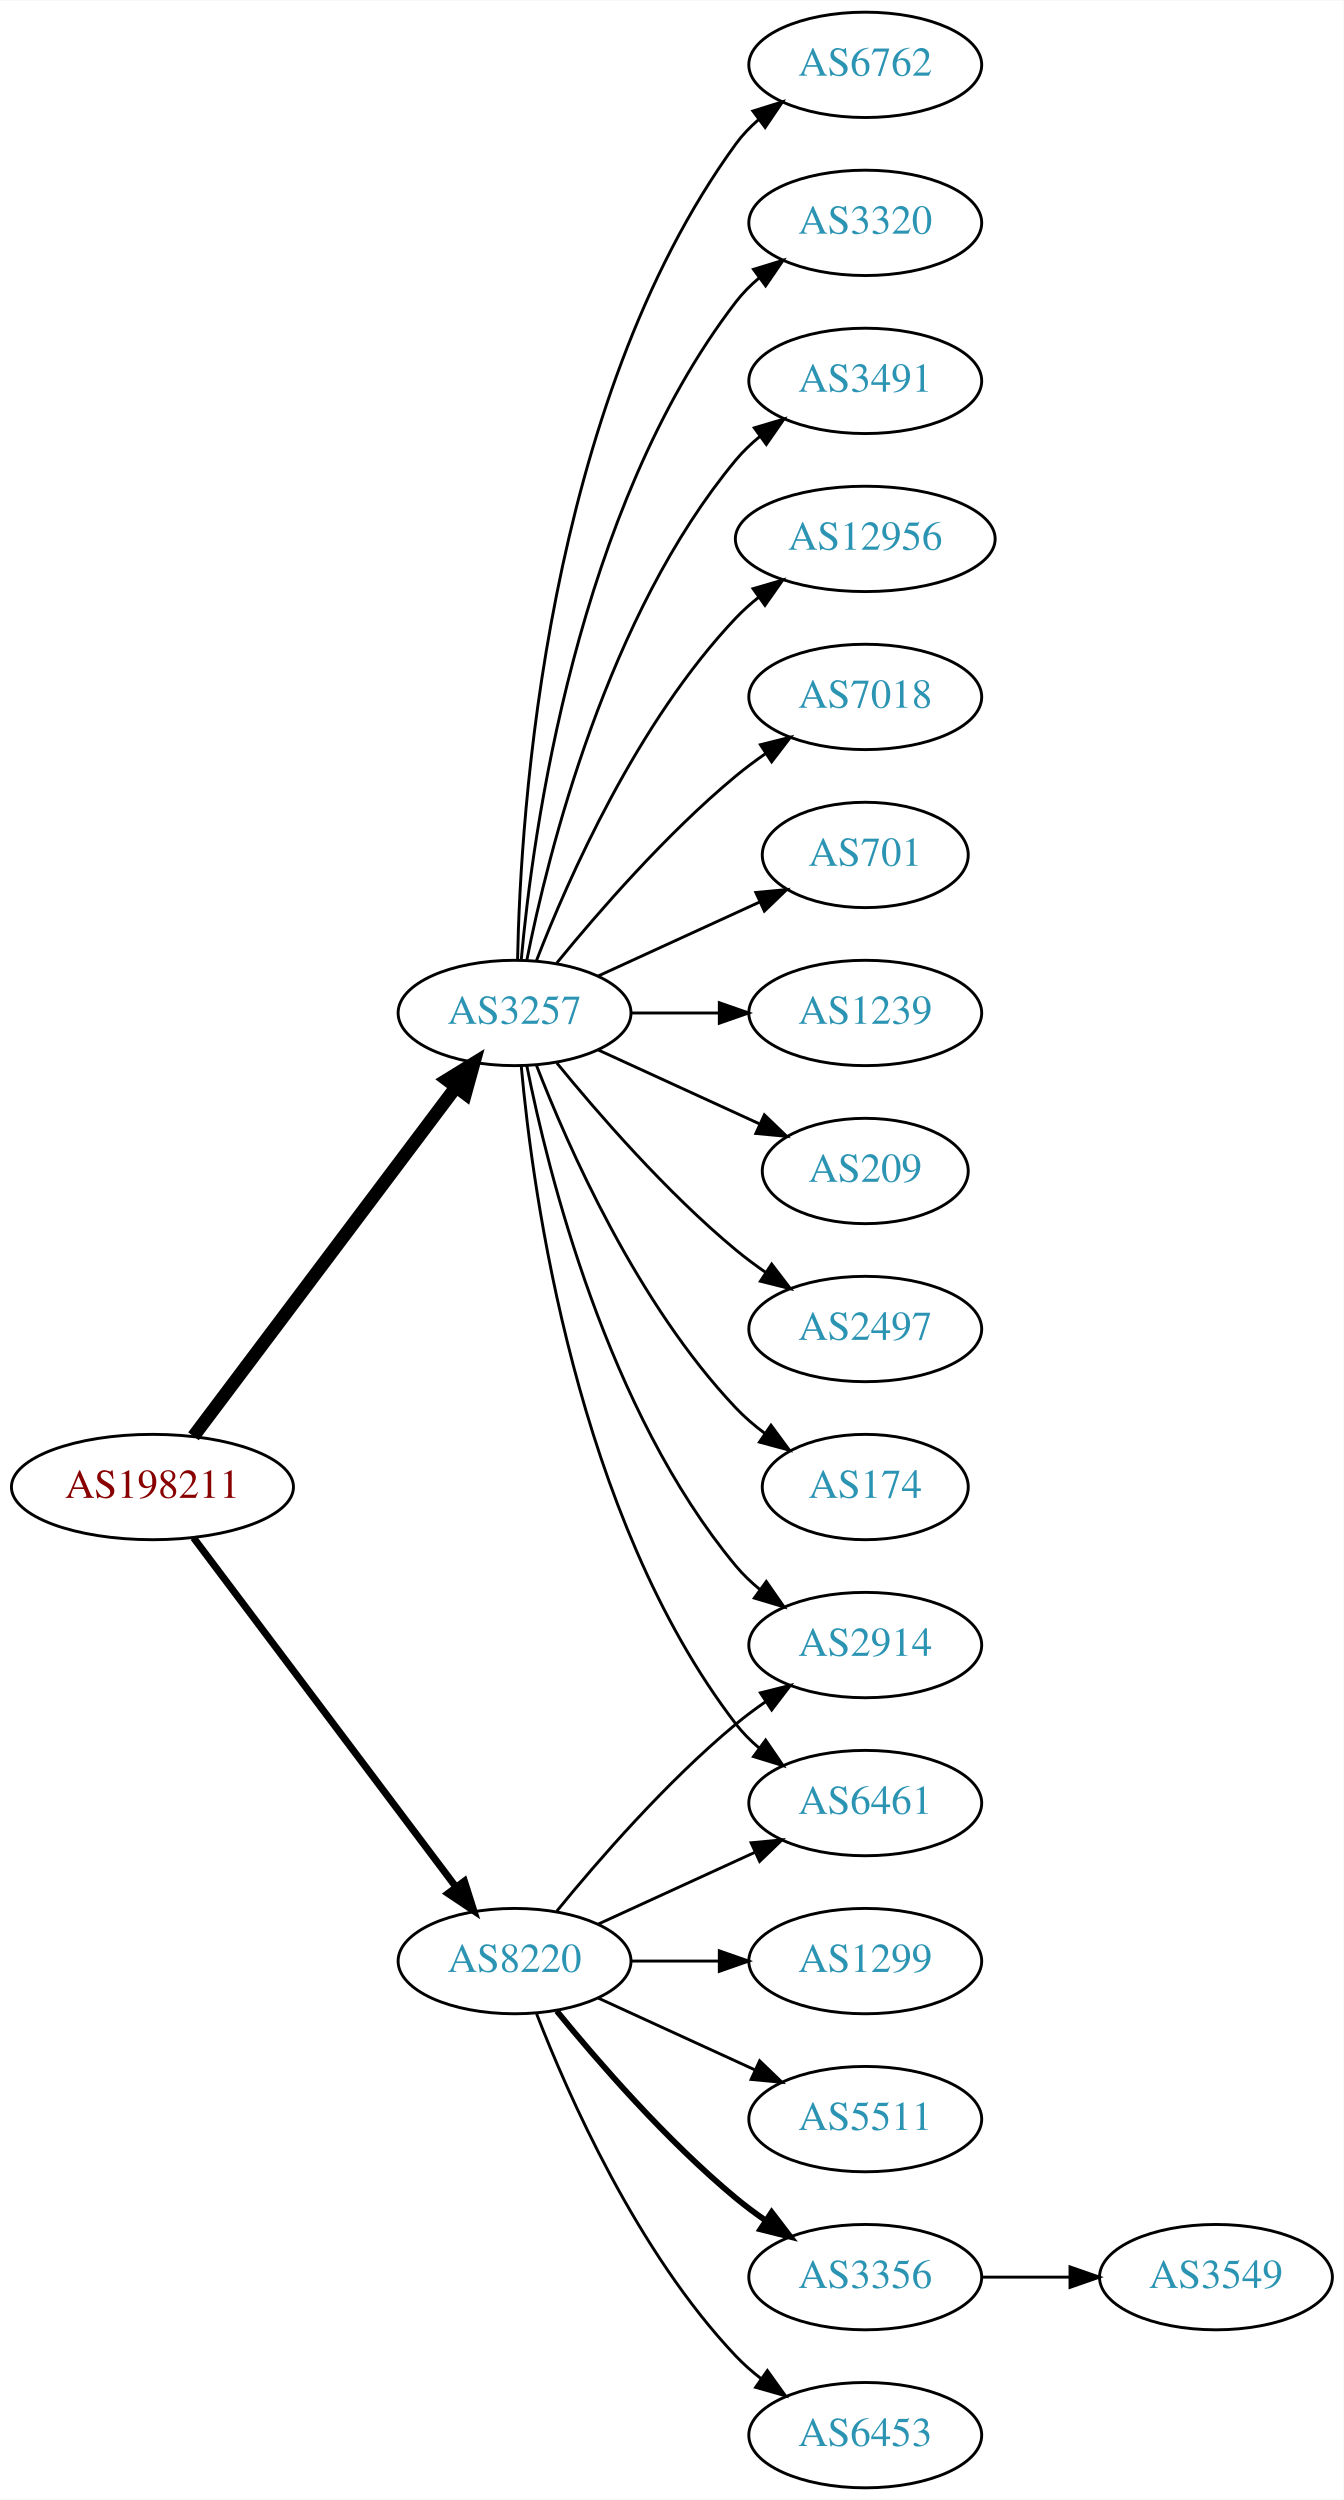
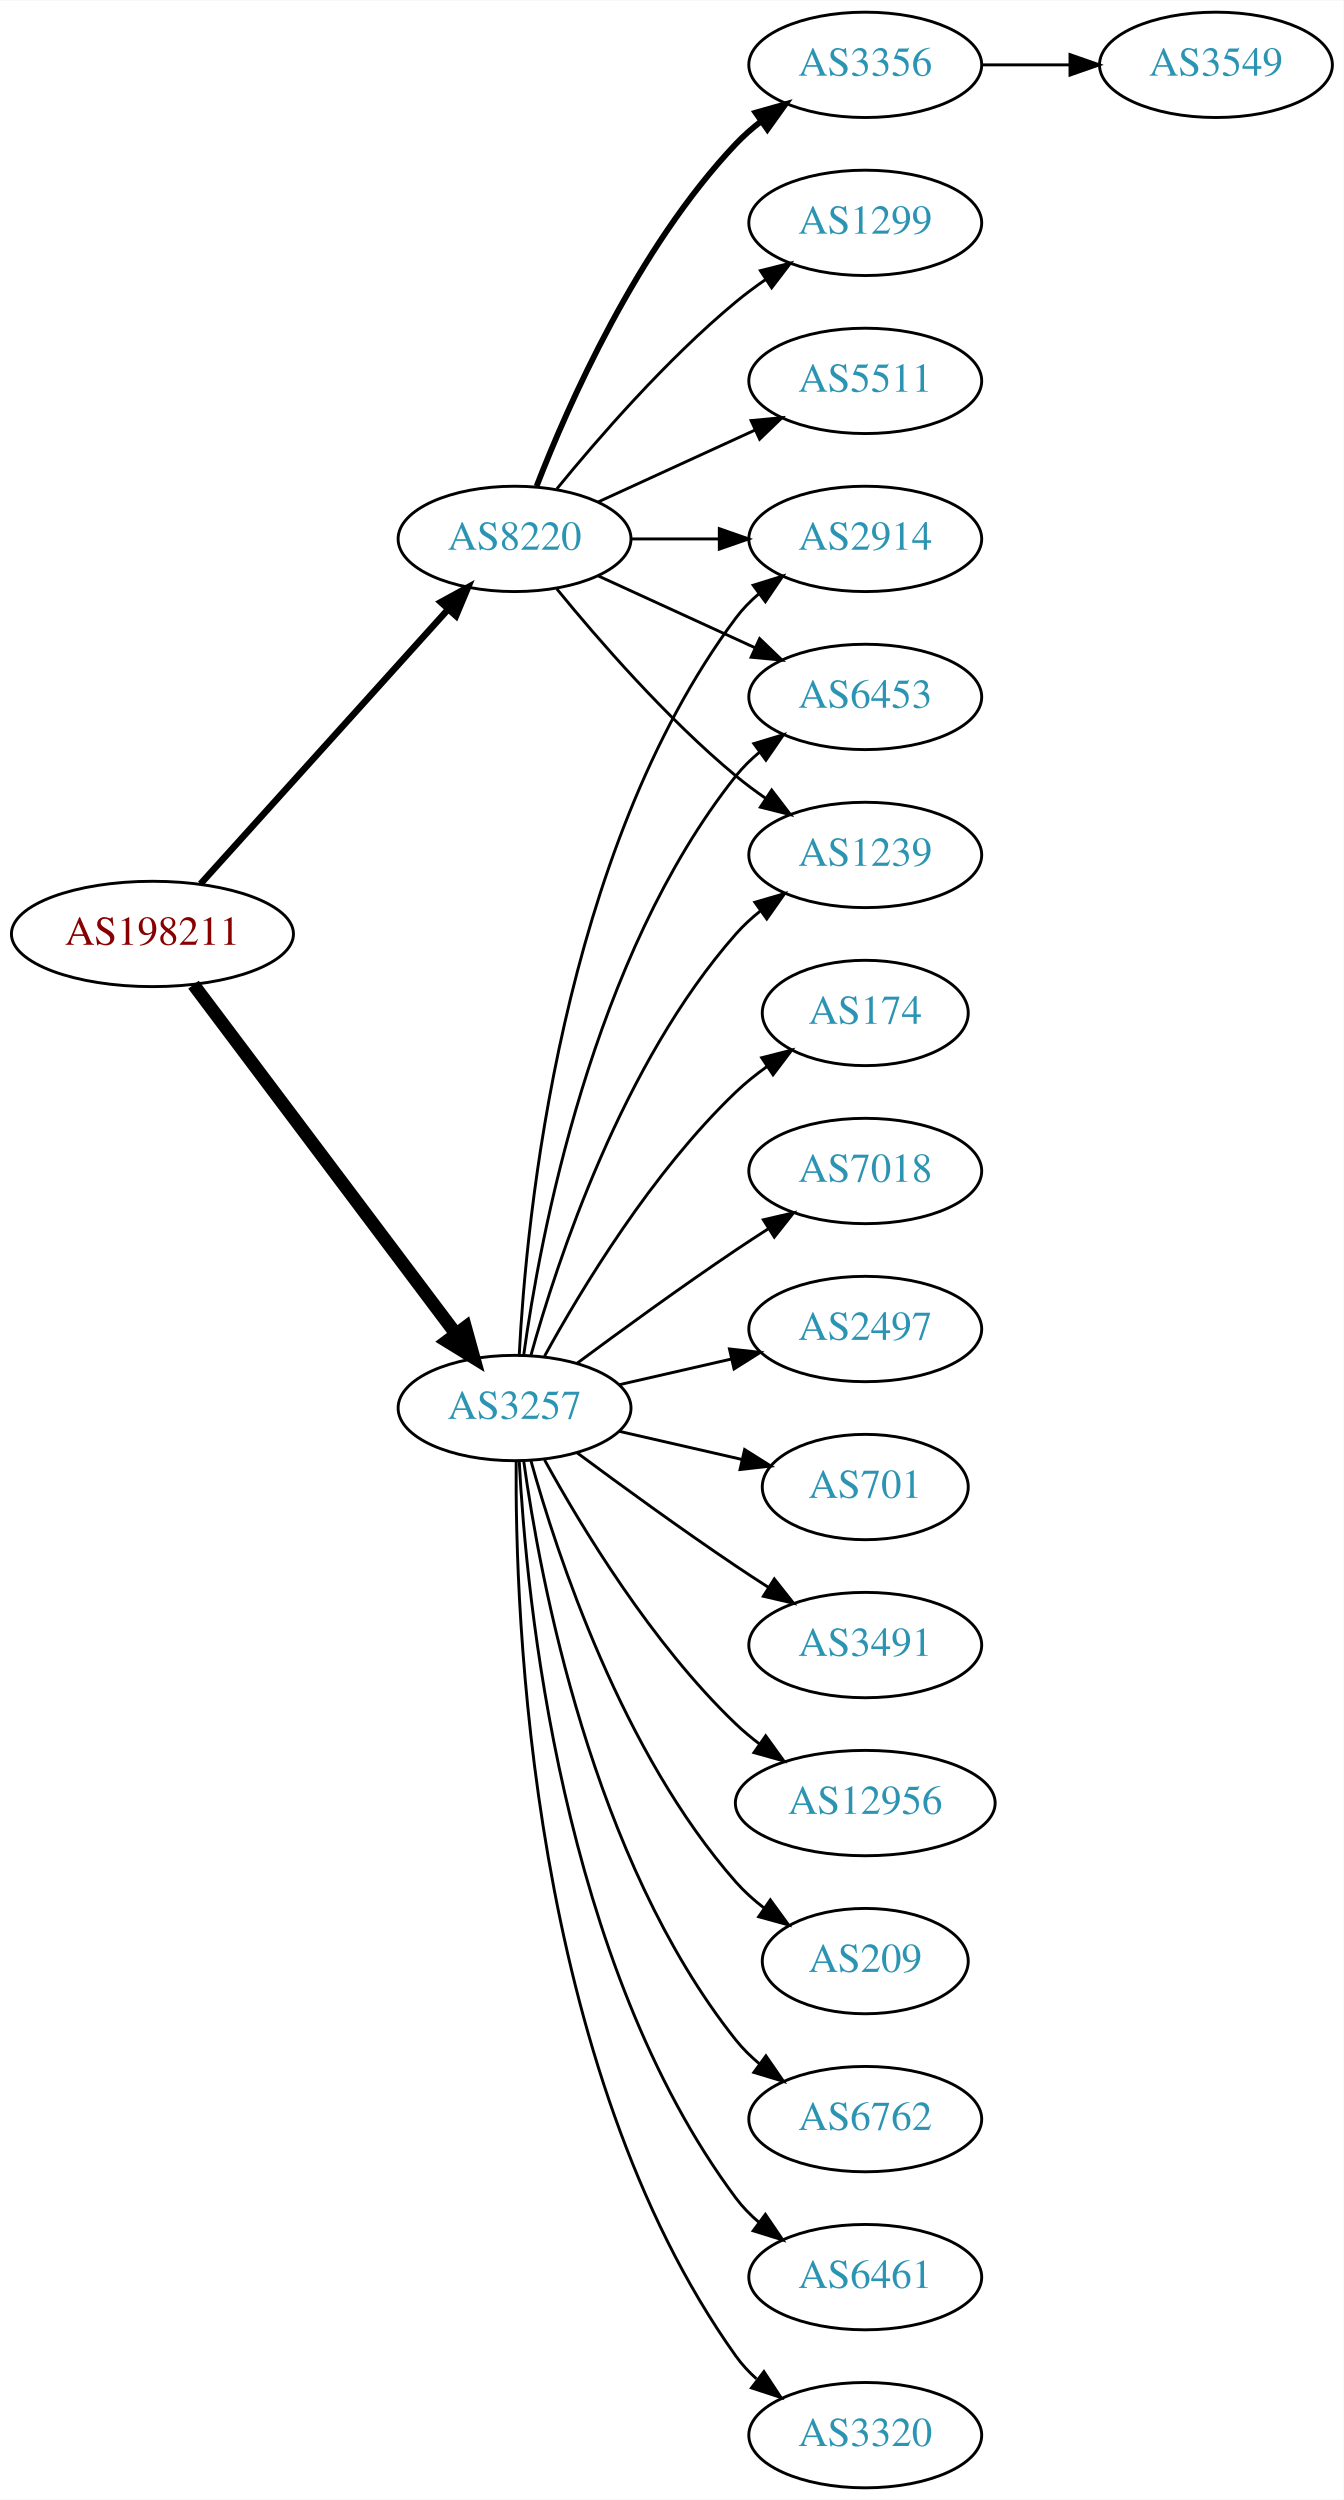
<svg xmlns="http://www.w3.org/2000/svg" xmlns:xlink="http://www.w3.org/1999/xlink" width="459pt" height="854pt" viewBox="0.00 0.00 459.17 854.00">
  <g id="graph0" class="graph" transform="scale(1 1) rotate(0) translate(4 850)">
    <polygon fill="white" stroke="none" points="-4,4 -4,-850 455.17,-850 455.17,4 -4,4" />
    <g id="node1" class="node">
      <g id="a_node1">
        <a xlink:href="/asn/198211" xlink:title="AS198211 ~ EGGER-AS [AT]">
-           <ellipse fill="#ffffff" stroke="black" cx="48.096" cy="-342" rx="48.192" ry="18" />
-           <text text-anchor="middle" x="48.096" y="-338.3" font-family="Times,serif" font-size="14.00" fill="#880000">AS198211</text>
+           <ellipse fill="#ffffff" stroke="black" cx="48.096" cy="-531" rx="48.192" ry="18" />
+           <text text-anchor="middle" x="48.096" y="-527.3" font-family="Times,serif" font-size="14.00" fill="#880000">AS198211</text>
        </a>
      </g>
    </g>
    <g id="node2" class="node">
      <g id="a_node2">
        <a xlink:href="/asn/3257" xlink:title="AS3257 ~ GTT [DE]">
-           <ellipse fill="#ffffff" stroke="black" cx="171.838" cy="-504" rx="39.794" ry="18" />
-           <text text-anchor="middle" x="171.838" y="-500.3" font-family="Times,serif" font-size="14.00" fill="#2c94b3">AS3257</text>
+           <ellipse fill="#ffffff" stroke="black" cx="171.838" cy="-369" rx="39.794" ry="18" />
+           <text text-anchor="middle" x="171.838" y="-365.3" font-family="Times,serif" font-size="14.00" fill="#2c94b3">AS3257</text>
        </a>
      </g>
    </g>
    <g id="edge1" class="edge">
-       <path fill="none" stroke="black" stroke-width="4.5" d="M62.124,-359.337C83.634,-387.96 126.675,-445.233 151.664,-478.486" />
-       <polygon fill="black" stroke="black" stroke-width="4.5" points="148.748,-481.159 157.903,-486.788 155.043,-476.428 148.748,-481.159" />
+       <path fill="none" stroke="black" stroke-width="4.5" d="M62.124,-513.663C83.634,-485.04 126.675,-427.767 151.664,-394.514" />
+       <polygon fill="black" stroke="black" stroke-width="4.5" points="155.043,-396.572 157.903,-386.212 148.748,-391.841 155.043,-396.572" />
    </g>
    <g id="node3" class="node">
      <g id="a_node3">
        <a xlink:href="/asn/8220" xlink:title="AS8220 ~ COLT [GB]">
-           <ellipse fill="#ffffff" stroke="black" cx="171.838" cy="-180" rx="39.794" ry="18" />
-           <text text-anchor="middle" x="171.838" y="-176.3" font-family="Times,serif" font-size="14.00" fill="#2c94b3">AS8220</text>
+           <ellipse fill="#ffffff" stroke="black" cx="171.838" cy="-666" rx="39.794" ry="18" />
+           <text text-anchor="middle" x="171.838" y="-662.3" font-family="Times,serif" font-size="14.00" fill="#2c94b3">AS8220</text>
        </a>
      </g>
    </g>
    <g id="edge2" class="edge">
-       <path fill="none" stroke="black" stroke-width="2.423" d="M62.124,-324.663C83.634,-296.04 126.675,-238.767 151.664,-205.514" />
-       <polygon fill="black" stroke="black" stroke-width="2.423" points="154.693,-207.309 157.903,-197.212 149.097,-203.104 154.693,-207.309" />
+       <path fill="none" stroke="black" stroke-width="2.25" d="M64.514,-548.098C85.945,-571.862 124.837,-614.99 149.174,-641.977" />
+       <polygon fill="black" stroke="black" stroke-width="2.25" points="146.629,-644.381 155.925,-649.463 151.827,-639.693 146.629,-644.381" />
    </g>
    <g id="node4" class="node">
      <g id="a_node4">
+         <a xlink:href="/asn/2914" xlink:title="AS2914 ~ NTT America, Inc. [US]">
+           <ellipse fill="#ffffff" stroke="black" cx="291.681" cy="-666" rx="39.794" ry="18" />
+           <text text-anchor="middle" x="291.681" y="-662.3" font-family="Times,serif" font-size="14.00" fill="#2c94b3">AS2914</text>
+         </a>
+       </g>
+     </g>
+     <g id="edge3" class="edge">
+       <path fill="none" stroke="black" d="M173.43,-387.023C175.806,-433.412 187.724,-558.893 247.484,-639 249.732,-642.013 252.424,-644.769 255.35,-647.272" />
+       <polygon fill="black" stroke="black" points="253.381,-650.169 263.502,-653.303 257.545,-644.542 253.381,-650.169" />
+     </g>
+     <g id="node5" class="node">
+       <g id="a_node5">
+         <a xlink:href="/asn/6461" xlink:title="AS6461 ~ Zayo Bandwidth [US]">
+           <ellipse fill="#ffffff" stroke="black" cx="291.681" cy="-72" rx="39.794" ry="18" />
+           <text text-anchor="middle" x="291.681" y="-68.3" font-family="Times,serif" font-size="14.00" fill="#2c94b3">AS6461</text>
+         </a>
+       </g>
+     </g>
+     <g id="edge4" class="edge">
+       <path fill="none" stroke="black" d="M173.43,-350.977C175.806,-304.588 187.724,-179.107 247.484,-99 249.732,-95.987 252.424,-93.231 255.35,-90.728" />
+       <polygon fill="black" stroke="black" points="257.545,-93.459 263.502,-84.697 253.381,-87.831 257.545,-93.459" />
+     </g>
+     <g id="node6" class="node">
+       <g id="a_node6">
+         <a xlink:href="/asn/3320" xlink:title="AS3320 ~ DTAG [DE]">
+           <ellipse fill="#ffffff" stroke="black" cx="291.681" cy="-18" rx="39.794" ry="18" />
+           <text text-anchor="middle" x="291.681" y="-14.3" font-family="Times,serif" font-size="14.00" fill="#2c94b3">AS3320</text>
+         </a>
+       </g>
+     </g>
+     <g id="edge5" class="edge">
+       <path fill="none" stroke="black" d="M172.387,-350.937C171.967,-298.497 177.121,-143.707 247.484,-45 249.486,-42.191 251.881,-39.612 254.502,-37.257" />
+       <polygon fill="black" stroke="black" points="257.055,-39.712 262.879,-30.861 252.807,-34.148 257.055,-39.712" />
+     </g>
+     <g id="node7" class="node">
+       <g id="a_node7">
+         <a xlink:href="/asn/174" xlink:title="AS174 ~ Cogent Communications [US]">
+           <ellipse fill="#ffffff" stroke="black" cx="291.681" cy="-504" rx="35.194" ry="18" />
+           <text text-anchor="middle" x="291.681" y="-500.3" font-family="Times,serif" font-size="14.00" fill="#2c94b3">AS174</text>
+         </a>
+       </g>
+     </g>
+     <g id="edge6" class="edge">
+       <path fill="none" stroke="black" d="M182.079,-386.713C194.625,-409.561 218.802,-449.611 247.484,-477 250.738,-480.107 254.405,-483.046 258.192,-485.76" />
+       <polygon fill="black" stroke="black" points="256.294,-488.701 266.56,-491.322 260.169,-482.872 256.294,-488.701" />
+     </g>
+     <g id="node8" class="node">
+       <g id="a_node8">
+         <a xlink:href="/asn/7018" xlink:title="AS7018 ~ AT&amp;T Services, Inc. [US]">
+           <ellipse fill="#ffffff" stroke="black" cx="291.681" cy="-450" rx="39.794" ry="18" />
+           <text text-anchor="middle" x="291.681" y="-446.3" font-family="Times,serif" font-size="14.00" fill="#2c94b3">AS7018</text>
+         </a>
+       </g>
+     </g>
+     <g id="edge7" class="edge">
+       <path fill="none" stroke="black" d="M193.168,-384.277C208.031,-395.304 228.775,-410.407 247.484,-423 251.033,-425.389 254.784,-427.839 258.532,-430.242" />
+       <polygon fill="black" stroke="black" points="256.858,-433.325 267.181,-435.712 260.6,-427.409 256.858,-433.325" />
+     </g>
+     <g id="node9" class="node">
+       <g id="a_node9">
        <a xlink:href="/asn/2497" xlink:title="AS2497 ~ Internet Initiative Japan Inc. [JP]">
          <ellipse fill="#ffffff" stroke="black" cx="291.681" cy="-396" rx="39.794" ry="18" />
          <text text-anchor="middle" x="291.681" y="-392.3" font-family="Times,serif" font-size="14.00" fill="#2c94b3">AS2497</text>
        </a>
      </g>
    </g>
-     <g id="edge3" class="edge">
-       <path fill="none" stroke="black" d="M186.257,-486.935C200.372,-469.625 223.786,-442.655 247.484,-423 250.701,-420.332 254.201,-417.73 257.772,-415.259" />
-       <polygon fill="black" stroke="black" points="259.695,-418.183 266.128,-409.764 255.85,-412.334 259.695,-418.183" />
-     </g>
-     <g id="node5" class="node">
-       <g id="a_node5">
-         <a xlink:href="/asn/174" xlink:title="AS174 ~ Cogent Communications [US]">
-           <ellipse fill="#ffffff" stroke="black" cx="291.681" cy="-342" rx="35.194" ry="18" />
-           <text text-anchor="middle" x="291.681" y="-338.3" font-family="Times,serif" font-size="14.00" fill="#2c94b3">AS174</text>
-         </a>
-       </g>
-     </g>
-     <g id="edge4" class="edge">
-       <path fill="none" stroke="black" d="M179.361,-486.006C190.112,-458.272 213.769,-404.571 247.484,-369 250.427,-365.895 253.801,-362.999 257.336,-360.345" />
-       <polygon fill="black" stroke="black" points="259.466,-363.129 265.755,-354.603 255.522,-357.346 259.466,-363.129" />
-     </g>
-     <g id="node6" class="node">
-       <g id="a_node6">
-         <a xlink:href="/asn/6762" xlink:title="AS6762 ~ TELECOM ITALIA SPARKLE S.p.A. [IT]">
-           <ellipse fill="#ffffff" stroke="black" cx="291.681" cy="-828" rx="39.794" ry="18" />
-           <text text-anchor="middle" x="291.681" y="-824.3" font-family="Times,serif" font-size="14.00" fill="#2c94b3">AS6762</text>
-         </a>
-       </g>
-     </g>
-     <g id="edge5" class="edge">
-       <path fill="none" stroke="black" d="M172.87,-522.337C173.843,-572.079 182.562,-711.806 247.484,-801 249.696,-804.039 252.364,-806.813 255.276,-809.326" />
-       <polygon fill="black" stroke="black" points="253.294,-812.214 263.407,-815.373 257.471,-806.597 253.294,-812.214" />
-     </g>
-     <g id="node7" class="node">
-       <g id="a_node7">
-         <a xlink:href="/asn/3320" xlink:title="AS3320 ~ DTAG [DE]">
-           <ellipse fill="#ffffff" stroke="black" cx="291.681" cy="-774" rx="39.794" ry="18" />
-           <text text-anchor="middle" x="291.681" y="-770.3" font-family="Times,serif" font-size="14.00" fill="#2c94b3">AS3320</text>
-         </a>
-       </g>
-     </g>
-     <g id="edge6" class="edge">
-       <path fill="none" stroke="black" d="M174.122,-522.117C178.02,-565.332 193.037,-676.131 247.484,-747 249.774,-749.981 252.494,-752.716 255.439,-755.205" />
-       <polygon fill="black" stroke="black" points="253.485,-758.113 263.615,-761.218 257.633,-752.473 253.485,-758.113" />
-     </g>
-     <g id="node8" class="node">
-       <g id="a_node8">
-         <a xlink:href="/asn/3491" xlink:title="AS3491 ~ PCCW Global, Inc. [US]">
-           <ellipse fill="#ffffff" stroke="black" cx="291.681" cy="-720" rx="39.794" ry="18" />
-           <text text-anchor="middle" x="291.681" y="-716.3" font-family="Times,serif" font-size="14.00" fill="#2c94b3">AS3491</text>
-         </a>
-       </g>
-     </g>
-     <g id="edge7" class="edge">
-       <path fill="none" stroke="black" d="M176.037,-522.073C183.2,-558.141 203.474,-640.125 247.484,-693 249.889,-695.889 252.686,-698.563 255.678,-701.013" />
-       <polygon fill="black" stroke="black" points="253.766,-703.95 263.921,-706.973 257.868,-698.277 253.766,-703.95" />
-     </g>
-     <g id="node9" class="node">
-       <g id="a_node9">
-         <a xlink:href="/asn/12956" xlink:title="AS12956 ~ TELXIUS [ES]">
-           <ellipse fill="#ffffff" stroke="black" cx="291.681" cy="-666" rx="44.393" ry="18" />
-           <text text-anchor="middle" x="291.681" y="-662.3" font-family="Times,serif" font-size="14.00" fill="#2c94b3">AS12956</text>
-         </a>
-       </g>
-     </g>
    <g id="edge8" class="edge">
-       <path fill="none" stroke="black" d="M179.361,-521.994C190.112,-549.728 213.769,-603.429 247.484,-639 249.869,-641.515 252.535,-643.893 255.341,-646.117" />
-       <polygon fill="black" stroke="black" points="253.335,-648.985 263.503,-651.961 257.41,-643.293 253.335,-648.985" />
+       <path fill="none" stroke="black" d="M207.557,-376.955C219.557,-379.704 233.178,-382.825 245.871,-385.733" />
+       <polygon fill="black" stroke="black" points="245.273,-389.187 255.802,-388.009 246.836,-382.364 245.273,-389.187" />
    </g>
    <g id="node10" class="node">
      <g id="a_node10">
-         <a xlink:href="/asn/7018" xlink:title="AS7018 ~ AT&amp;T Services, Inc. [US]">
-           <ellipse fill="#ffffff" stroke="black" cx="291.681" cy="-612" rx="39.794" ry="18" />
-           <text text-anchor="middle" x="291.681" y="-608.3" font-family="Times,serif" font-size="14.00" fill="#2c94b3">AS7018</text>
+         <a xlink:href="/asn/701" xlink:title="AS701 ~ UUNET [US]">
+           <ellipse fill="#ffffff" stroke="black" cx="291.681" cy="-342" rx="35.194" ry="18" />
+           <text text-anchor="middle" x="291.681" y="-338.3" font-family="Times,serif" font-size="14.00" fill="#2c94b3">AS701</text>
        </a>
      </g>
    </g>
    <g id="edge9" class="edge">
-       <path fill="none" stroke="black" d="M186.257,-521.065C200.372,-538.375 223.786,-565.345 247.484,-585 250.701,-587.668 254.201,-590.27 257.772,-592.741" />
-       <polygon fill="black" stroke="black" points="255.85,-595.666 266.128,-598.236 259.695,-589.817 255.85,-595.666" />
+       <path fill="none" stroke="black" d="M207.557,-361.045C220.65,-358.045 235.672,-354.604 249.313,-351.478" />
+       <polygon fill="black" stroke="black" points="250.454,-354.807 259.42,-349.162 248.891,-347.984 250.454,-354.807" />
    </g>
    <g id="node11" class="node">
      <g id="a_node11">
-         <a xlink:href="/asn/701" xlink:title="AS701 ~ UUNET [US]">
-           <ellipse fill="#ffffff" stroke="black" cx="291.681" cy="-558" rx="35.194" ry="18" />
-           <text text-anchor="middle" x="291.681" y="-554.3" font-family="Times,serif" font-size="14.00" fill="#2c94b3">AS701</text>
+         <a xlink:href="/asn/3491" xlink:title="AS3491 ~ PCCW Global, Inc. [US]">
+           <ellipse fill="#ffffff" stroke="black" cx="291.681" cy="-288" rx="39.794" ry="18" />
+           <text text-anchor="middle" x="291.681" y="-284.3" font-family="Times,serif" font-size="14.00" fill="#2c94b3">AS3491</text>
        </a>
      </g>
    </g>
    <g id="edge10" class="edge">
-       <path fill="none" stroke="black" d="M200.467,-516.661C216.883,-524.183 237.865,-533.798 255.461,-541.861" />
-       <polygon fill="black" stroke="black" points="254.29,-545.174 264.839,-546.158 257.206,-538.811 254.29,-545.174" />
+       <path fill="none" stroke="black" d="M193.168,-353.723C208.031,-342.696 228.775,-327.593 247.484,-315 251.033,-312.611 254.784,-310.161 258.532,-307.758" />
+       <polygon fill="black" stroke="black" points="260.6,-310.591 267.181,-302.288 256.858,-304.675 260.6,-310.591" />
    </g>
    <g id="node12" class="node">
      <g id="a_node12">
-         <a xlink:href="/asn/2914" xlink:title="AS2914 ~ NTT America, Inc. [US]">
-           <ellipse fill="#ffffff" stroke="black" cx="291.681" cy="-288" rx="39.794" ry="18" />
-           <text text-anchor="middle" x="291.681" y="-284.3" font-family="Times,serif" font-size="14.00" fill="#2c94b3">AS2914</text>
+         <a xlink:href="/asn/6453" xlink:title="AS6453 ~ TATA COMMUNICATIONS (AMERICA) INC [US]">
+           <ellipse fill="#ffffff" stroke="black" cx="291.681" cy="-612" rx="39.794" ry="18" />
+           <text text-anchor="middle" x="291.681" y="-608.3" font-family="Times,serif" font-size="14.00" fill="#2c94b3">AS6453</text>
        </a>
      </g>
    </g>
    <g id="edge11" class="edge">
-       <path fill="none" stroke="black" d="M176.037,-485.927C183.2,-449.859 203.474,-367.875 247.484,-315 249.889,-312.111 252.686,-309.437 255.678,-306.987" />
-       <polygon fill="black" stroke="black" points="257.868,-309.723 263.921,-301.027 253.766,-304.05 257.868,-309.723" />
+       <path fill="none" stroke="black" d="M174.977,-387.17C180.477,-426.974 198.303,-523.233 247.484,-585 249.826,-587.94 252.58,-590.649 255.546,-593.121" />
+       <polygon fill="black" stroke="black" points="253.611,-596.042 263.752,-599.11 257.738,-590.388 253.611,-596.042" />
    </g>
    <g id="node13" class="node">
      <g id="a_node13">
-         <a xlink:href="/asn/6461" xlink:title="AS6461 ~ Zayo Bandwidth [US]">
-           <ellipse fill="#ffffff" stroke="black" cx="291.681" cy="-234" rx="39.794" ry="18" />
-           <text text-anchor="middle" x="291.681" y="-230.3" font-family="Times,serif" font-size="14.00" fill="#2c94b3">AS6461</text>
+         <a xlink:href="/asn/12956" xlink:title="AS12956 ~ TELXIUS [ES]">
+           <ellipse fill="#ffffff" stroke="black" cx="291.681" cy="-234" rx="44.393" ry="18" />
+           <text text-anchor="middle" x="291.681" y="-230.3" font-family="Times,serif" font-size="14.00" fill="#2c94b3">AS12956</text>
        </a>
      </g>
    </g>
    <g id="edge12" class="edge">
-       <path fill="none" stroke="black" d="M174.122,-485.883C178.02,-442.668 193.037,-331.869 247.484,-261 249.774,-258.019 252.494,-255.284 255.439,-252.795" />
-       <polygon fill="black" stroke="black" points="257.633,-255.527 263.615,-246.782 253.485,-249.887 257.633,-255.527" />
+       <path fill="none" stroke="black" d="M182.079,-351.287C194.625,-328.439 218.802,-288.389 247.484,-261 249.991,-258.607 252.742,-256.313 255.605,-254.145" />
+       <polygon fill="black" stroke="black" points="257.656,-256.982 263.855,-248.39 253.651,-251.241 257.656,-256.982" />
    </g>
    <g id="node14" class="node">
      <g id="a_node14">
-         <a xlink:href="/asn/1239" xlink:title="AS1239 ~ Sprint [US]">
-           <ellipse fill="#ffffff" stroke="black" cx="291.681" cy="-504" rx="39.794" ry="18" />
-           <text text-anchor="middle" x="291.681" y="-500.3" font-family="Times,serif" font-size="14.00" fill="#2c94b3">AS1239</text>
+         <a xlink:href="/asn/209" xlink:title="AS209 ~ CenturyLink Communications, LLC [US]">
+           <ellipse fill="#ffffff" stroke="black" cx="291.681" cy="-180" rx="35.194" ry="18" />
+           <text text-anchor="middle" x="291.681" y="-176.3" font-family="Times,serif" font-size="14.00" fill="#2c94b3">AS209</text>
        </a>
      </g>
    </g>
    <g id="edge13" class="edge">
-       <path fill="none" stroke="black" d="M211.751,-504C221.304,-504 231.654,-504 241.616,-504" />
-       <polygon fill="black" stroke="black" points="241.809,-507.5 251.809,-504 241.809,-500.5 241.809,-507.5" />
+       <path fill="none" stroke="black" d="M177.411,-351.054C186.317,-319.005 208.601,-251.158 247.484,-207 250.312,-203.789 253.613,-200.828 257.108,-198.136" />
+       <polygon fill="black" stroke="black" points="259.242,-200.916 265.483,-192.355 255.265,-195.155 259.242,-200.916" />
    </g>
    <g id="node15" class="node">
      <g id="a_node15">
-         <a xlink:href="/asn/209" xlink:title="AS209 ~ CenturyLink Communications, LLC [US]">
-           <ellipse fill="#ffffff" stroke="black" cx="291.681" cy="-450" rx="35.194" ry="18" />
-           <text text-anchor="middle" x="291.681" y="-446.3" font-family="Times,serif" font-size="14.00" fill="#2c94b3">AS209</text>
+         <a xlink:href="/asn/6762" xlink:title="AS6762 ~ TELECOM ITALIA SPARKLE S.p.A. [IT]">
+           <ellipse fill="#ffffff" stroke="black" cx="291.681" cy="-126" rx="39.794" ry="18" />
+           <text text-anchor="middle" x="291.681" y="-122.3" font-family="Times,serif" font-size="14.00" fill="#2c94b3">AS6762</text>
        </a>
      </g>
    </g>
    <g id="edge14" class="edge">
-       <path fill="none" stroke="black" d="M200.467,-491.339C216.883,-483.817 237.865,-474.202 255.461,-466.139" />
-       <polygon fill="black" stroke="black" points="257.206,-469.189 264.839,-461.842 254.29,-462.826 257.206,-469.189" />
-     </g>
-     <g id="edge20" class="edge">
-       <path fill="none" stroke="black" d="M186.257,-197.065C200.372,-214.375 223.786,-241.345 247.484,-261 250.701,-263.668 254.201,-266.27 257.772,-268.741" />
-       <polygon fill="black" stroke="black" points="255.85,-271.666 266.128,-274.236 259.695,-265.817 255.85,-271.666" />
-     </g>
-     <g id="edge19" class="edge">
-       <path fill="none" stroke="black" d="M200.467,-192.661C216.424,-199.973 236.694,-209.261 253.977,-217.181" />
-       <polygon fill="black" stroke="black" points="252.676,-220.435 263.225,-221.419 255.592,-214.071 252.676,-220.435" />
+       <path fill="none" stroke="black" d="M174.977,-350.83C180.477,-311.026 198.303,-214.767 247.484,-153 249.826,-150.06 252.58,-147.351 255.546,-144.879" />
+       <polygon fill="black" stroke="black" points="257.738,-147.612 263.752,-138.89 253.611,-141.958 257.738,-147.612" />
    </g>
    <g id="node16" class="node">
      <g id="a_node16">
-         <a xlink:href="/asn/1299" xlink:title="AS1299 ~ Telia Carrier [EU]">
-           <ellipse fill="#ffffff" stroke="black" cx="291.681" cy="-180" rx="39.794" ry="18" />
-           <text text-anchor="middle" x="291.681" y="-176.3" font-family="Times,serif" font-size="14.00" fill="#2c94b3">AS1299</text>
+         <a xlink:href="/asn/1239" xlink:title="AS1239 ~ Sprint [US]">
+           <ellipse fill="#ffffff" stroke="black" cx="291.681" cy="-558" rx="39.794" ry="18" />
+           <text text-anchor="middle" x="291.681" y="-554.3" font-family="Times,serif" font-size="14.00" fill="#2c94b3">AS1239</text>
        </a>
      </g>
    </g>
    <g id="edge15" class="edge">
-       <path fill="none" stroke="black" d="M211.751,-180C221.304,-180 231.654,-180 241.616,-180" />
-       <polygon fill="black" stroke="black" points="241.809,-183.5 251.809,-180 241.809,-176.5 241.809,-183.5" />
+       <path fill="none" stroke="black" d="M177.411,-386.946C186.317,-418.995 208.601,-486.842 247.484,-531 249.968,-533.821 252.818,-536.449 255.844,-538.871" />
+       <polygon fill="black" stroke="black" points="253.961,-541.828 264.133,-544.791 258.029,-536.131 253.961,-541.828" />
+     </g>
+     <g id="edge21" class="edge">
+       <path fill="none" stroke="black" d="M211.751,-666C221.304,-666 231.654,-666 241.616,-666" />
+       <polygon fill="black" stroke="black" points="241.809,-669.5 251.809,-666 241.809,-662.5 241.809,-669.5" />
+     </g>
+     <g id="edge19" class="edge">
+       <path fill="none" stroke="black" d="M200.467,-653.339C216.424,-646.027 236.694,-636.739 253.977,-628.819" />
+       <polygon fill="black" stroke="black" points="255.592,-631.929 263.225,-624.581 252.676,-625.565 255.592,-631.929" />
+     </g>
+     <g id="edge18" class="edge">
+       <path fill="none" stroke="black" d="M186.257,-648.935C200.372,-631.625 223.786,-604.655 247.484,-585 250.701,-582.332 254.201,-579.73 257.772,-577.259" />
+       <polygon fill="black" stroke="black" points="259.695,-580.183 266.128,-571.764 255.85,-574.334 259.695,-580.183" />
    </g>
    <g id="node17" class="node">
      <g id="a_node17">
-         <a xlink:href="/asn/5511" xlink:title="AS5511 ~ Orange S.A. [FR]">
-           <ellipse fill="#ffffff" stroke="black" cx="291.681" cy="-126" rx="39.794" ry="18" />
-           <text text-anchor="middle" x="291.681" y="-122.3" font-family="Times,serif" font-size="14.00" fill="#2c94b3">AS5511</text>
+         <a xlink:href="/asn/3356" xlink:title="AS3356 ~ Level 3 Parent, LLC [US]">
+           <ellipse fill="#ffffff" stroke="black" cx="291.681" cy="-828" rx="39.794" ry="18" />
+           <text text-anchor="middle" x="291.681" y="-824.3" font-family="Times,serif" font-size="14.00" fill="#2c94b3">AS3356</text>
        </a>
      </g>
    </g>
    <g id="edge16" class="edge">
-       <path fill="none" stroke="black" d="M200.467,-167.339C216.424,-160.027 236.694,-150.739 253.977,-142.819" />
-       <polygon fill="black" stroke="black" points="255.592,-145.929 263.225,-138.581 252.676,-139.565 255.592,-145.929" />
+       <path fill="none" stroke="black" stroke-width="2" d="M179.361,-683.994C190.112,-711.728 213.769,-765.429 247.484,-801 250.07,-803.728 252.988,-806.294 256.056,-808.677" />
+       <polygon fill="black" stroke="black" stroke-width="2" points="254.21,-811.658 264.404,-814.543 258.234,-805.93 254.21,-811.658" />
    </g>
    <g id="node18" class="node">
      <g id="a_node18">
-         <a xlink:href="/asn/3356" xlink:title="AS3356 ~ Level 3 Parent, LLC [US]">
-           <ellipse fill="#ffffff" stroke="black" cx="291.681" cy="-72" rx="39.794" ry="18" />
-           <text text-anchor="middle" x="291.681" y="-68.3" font-family="Times,serif" font-size="14.00" fill="#2c94b3">AS3356</text>
+         <a xlink:href="/asn/1299" xlink:title="AS1299 ~ Telia Carrier [EU]">
+           <ellipse fill="#ffffff" stroke="black" cx="291.681" cy="-774" rx="39.794" ry="18" />
+           <text text-anchor="middle" x="291.681" y="-770.3" font-family="Times,serif" font-size="14.00" fill="#2c94b3">AS1299</text>
        </a>
      </g>
    </g>
    <g id="edge17" class="edge">
-       <path fill="none" stroke="black" stroke-width="2" d="M186.257,-162.935C200.372,-145.625 223.786,-118.655 247.484,-99 250.701,-96.332 254.201,-93.73 257.772,-91.259" />
-       <polygon fill="black" stroke="black" stroke-width="2" points="259.695,-94.183 266.128,-85.764 255.85,-88.334 259.695,-94.183" />
+       <path fill="none" stroke="black" d="M186.257,-683.065C200.372,-700.375 223.786,-727.345 247.484,-747 250.701,-749.668 254.201,-752.27 257.772,-754.741" />
+       <polygon fill="black" stroke="black" points="255.85,-757.666 266.128,-760.236 259.695,-751.817 255.85,-757.666" />
    </g>
    <g id="node19" class="node">
      <g id="a_node19">
-         <a xlink:href="/asn/6453" xlink:title="AS6453 ~ TATA COMMUNICATIONS (AMERICA) INC [US]">
-           <ellipse fill="#ffffff" stroke="black" cx="291.681" cy="-18" rx="39.794" ry="18" />
-           <text text-anchor="middle" x="291.681" y="-14.3" font-family="Times,serif" font-size="14.00" fill="#2c94b3">AS6453</text>
-         </a>
-       </g>
-     </g>
-     <g id="edge18" class="edge">
-       <path fill="none" stroke="black" d="M179.361,-162.006C190.112,-134.272 213.769,-80.571 247.484,-45 250.07,-42.272 252.988,-39.706 256.056,-37.323" />
-       <polygon fill="black" stroke="black" points="258.234,-40.069 264.404,-31.457 254.21,-34.342 258.234,-40.069" />
+         <a xlink:href="/asn/5511" xlink:title="AS5511 ~ Orange S.A. [FR]">
+           <ellipse fill="#ffffff" stroke="black" cx="291.681" cy="-720" rx="39.794" ry="18" />
+           <text text-anchor="middle" x="291.681" y="-716.3" font-family="Times,serif" font-size="14.00" fill="#2c94b3">AS5511</text>
+         </a>
+       </g>
+     </g>
+     <g id="edge20" class="edge">
+       <path fill="none" stroke="black" d="M200.467,-678.661C216.424,-685.973 236.694,-695.261 253.977,-703.181" />
+       <polygon fill="black" stroke="black" points="252.676,-706.435 263.225,-707.419 255.592,-700.071 252.676,-706.435" />
    </g>
    <g id="node20" class="node">
      <g id="a_node20">
        <a xlink:href="/asn/3549" xlink:title="AS3549 ~ Level 3 Parent, LLC [US]">
-           <ellipse fill="#ffffff" stroke="black" cx="411.523" cy="-72" rx="39.794" ry="18" />
-           <text text-anchor="middle" x="411.523" y="-68.3" font-family="Times,serif" font-size="14.00" fill="#2c94b3">AS3549</text>
-         </a>
-       </g>
-     </g>
-     <g id="edge21" class="edge">
-       <path fill="none" stroke="black" d="M331.593,-72C341.146,-72 351.496,-72 361.459,-72" />
-       <polygon fill="black" stroke="black" points="361.651,-75.5 371.651,-72 361.651,-68.5 361.651,-75.5" />
+           <ellipse fill="#ffffff" stroke="black" cx="411.523" cy="-828" rx="39.794" ry="18" />
+           <text text-anchor="middle" x="411.523" y="-824.3" font-family="Times,serif" font-size="14.00" fill="#2c94b3">AS3549</text>
+         </a>
+       </g>
+     </g>
+     <g id="edge22" class="edge">
+       <path fill="none" stroke="black" d="M331.593,-828C341.146,-828 351.496,-828 361.459,-828" />
+       <polygon fill="black" stroke="black" points="361.651,-831.5 371.651,-828 361.651,-824.5 361.651,-831.5" />
    </g>
  </g>
</svg>
